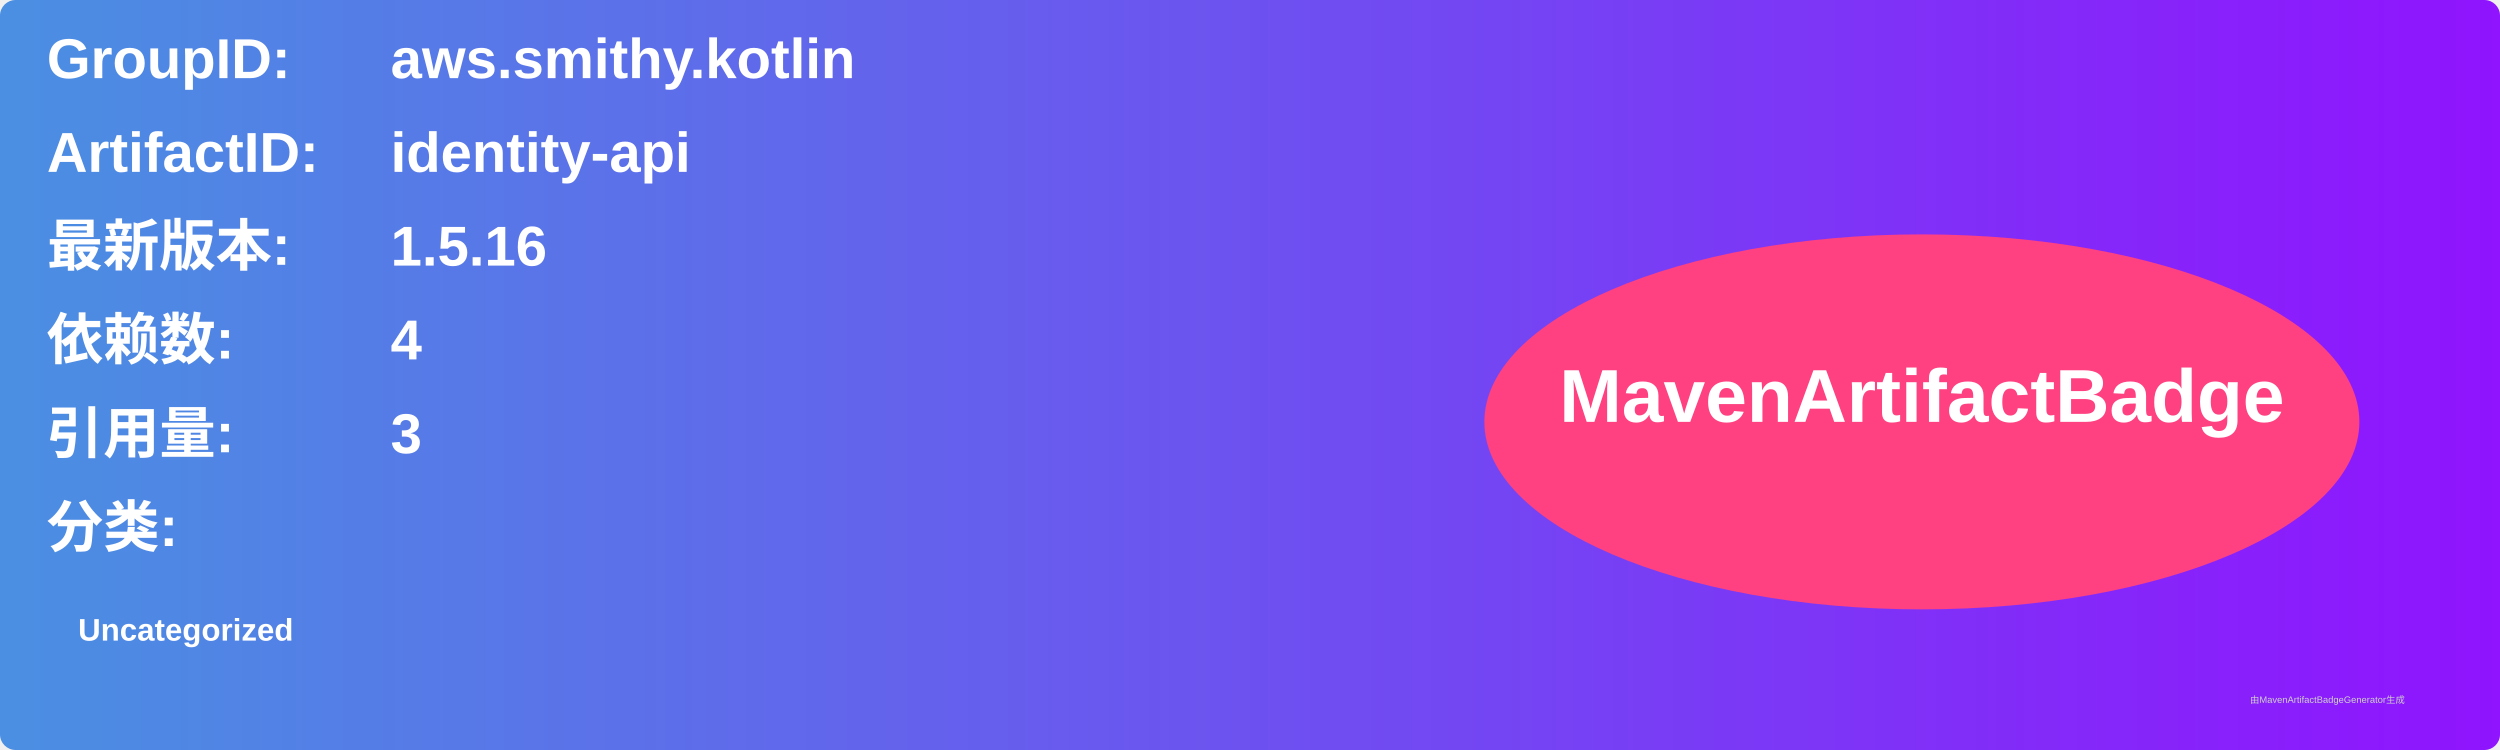
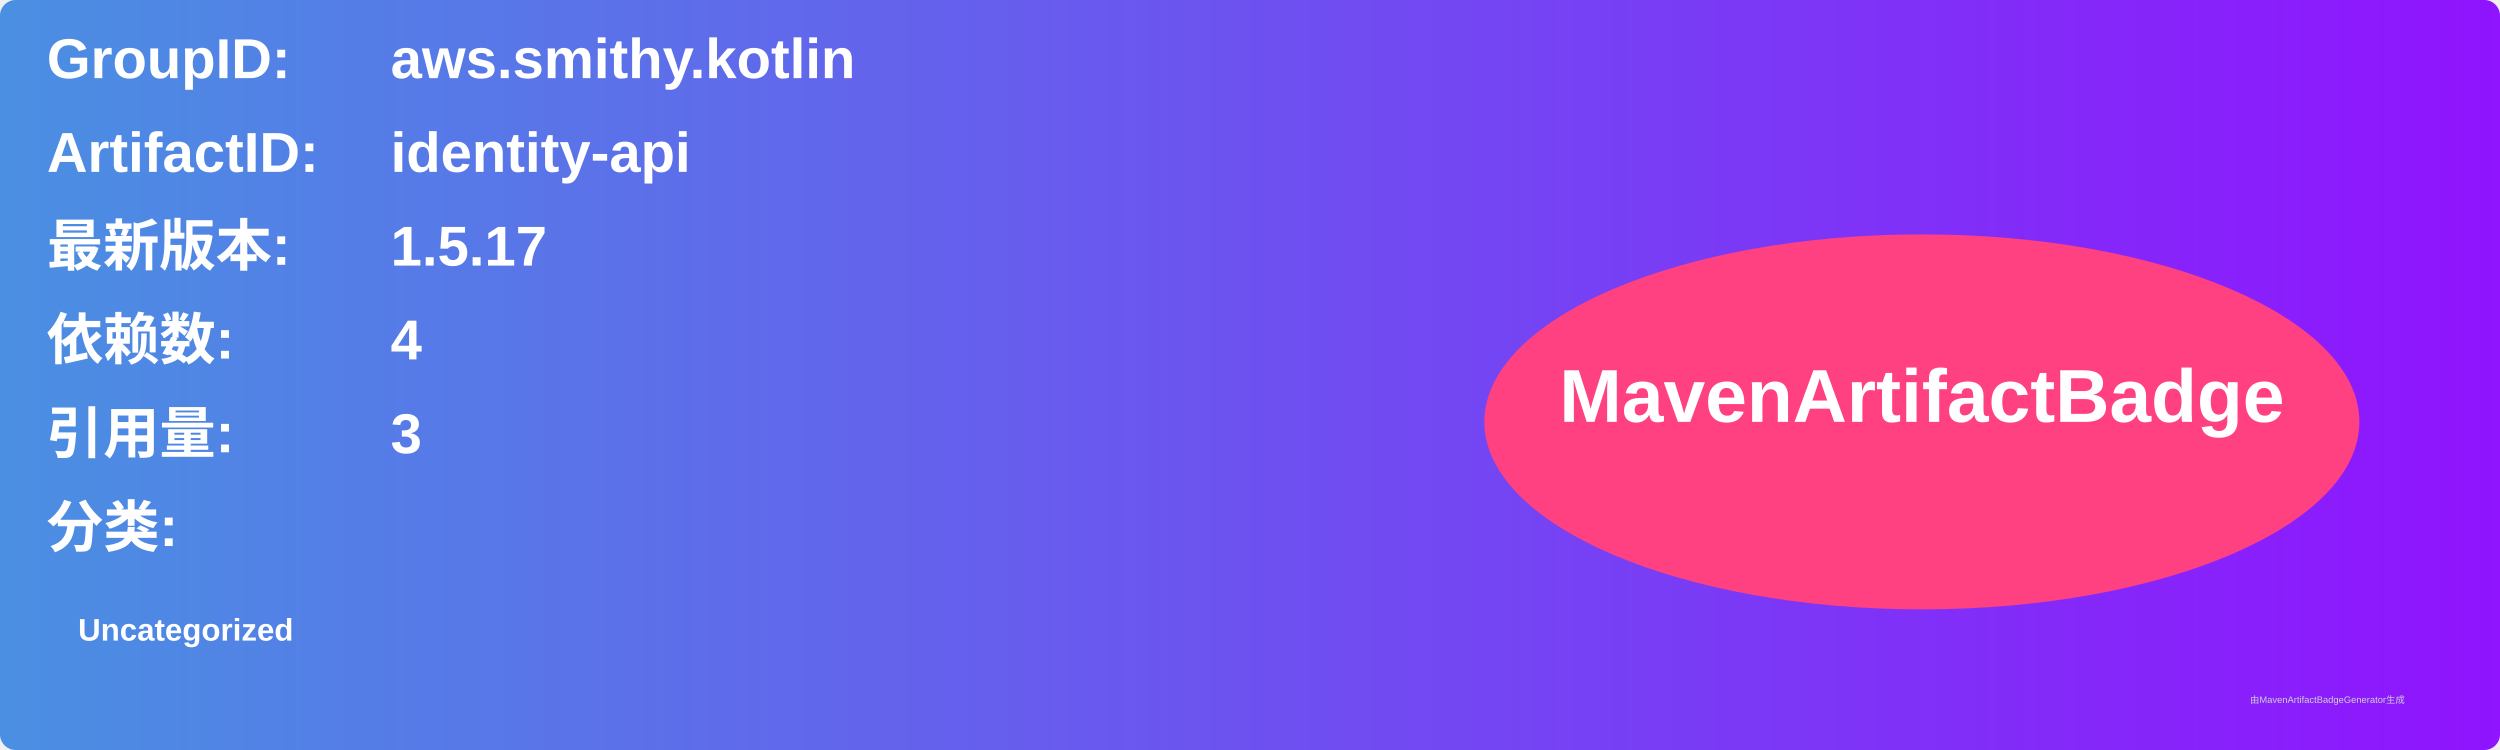
<svg xmlns="http://www.w3.org/2000/svg" width="800" height="240" viewBox="0 0 800 240">
  <linearGradient id="grad" x1="0%" y1="0%" x2="100%" y2="0%">
    <stop offset="0%" stop-color="#4a90e2" />
    <stop offset="100%" stop-color="#9013fe" />
  </linearGradient>
  <rect width="100%" height="100%" rx="5" ry="5" fill="url(#grad)" />
  <g transform="translate(15, 15)">
    <text x="0" y="10" font-family="Arial" font-size="18" fill="white" font-weight="bold" width="260">GroupID:</text>
    <text x="110" y="10" font-family="Arial" font-size="18" fill="white" font-weight="bold" width="460">aws.smithy.kotlin</text>
    <text x="0" y="40" font-family="Arial" font-size="18" fill="white" font-weight="bold" width="260">ArtifactID:</text>
    <text x="110" y="40" font-family="Arial" font-size="18" fill="white" font-weight="bold" width="460">identity-api</text>
    <text x="0" y="70" font-family="Arial" font-size="18" fill="white" font-weight="bold">最新版本:</text>
    <text x="110" y="70" font-family="Arial" font-size="18" fill="white" font-weight="bold">
-       <tspan font-weight="bold">1.5.16</tspan>
+       <tspan font-weight="bold">1.5.17</tspan>
    </text>
    <text x="0" y="100" font-family="Arial" font-size="18" fill="white" font-weight="bold">依赖数: </text>
    <text x="110" y="100" font-family="Arial" font-size="18" fill="white">
      <tspan font-weight="bold">4</tspan>
    </text>
    <text x="0" y="130" font-family="Arial" font-size="18" fill="white" font-weight="bold">引用量: </text>
    <text x="110" y="130" font-family="Arial" font-size="18" fill="white">
      <tspan font-weight="bold">3</tspan>
    </text>
    <text x="0" y="160" font-family="Arial" font-size="18" fill="white" font-weight="bold">分类:</text>
    <text x="10" y="190" font-family="Arial" font-size="10" fill="white">
      <tspan font-weight="bold">Uncategorized</tspan>
    </text>
    <ellipse cx="600" cy="120" rx="140" ry="60" fill="#ff4081" />
    <text x="600" y="120" text-anchor="middle" font-family="Arial" font-size="24" fill="white" font-weight="bold">MavenArtifactBadge</text>
  </g>
  <text x="720" y="225" font-family="Arial" font-size="3" fill="#d0d0d0">由MavenArtifactBadgeGenerator生成</text>
</svg>
